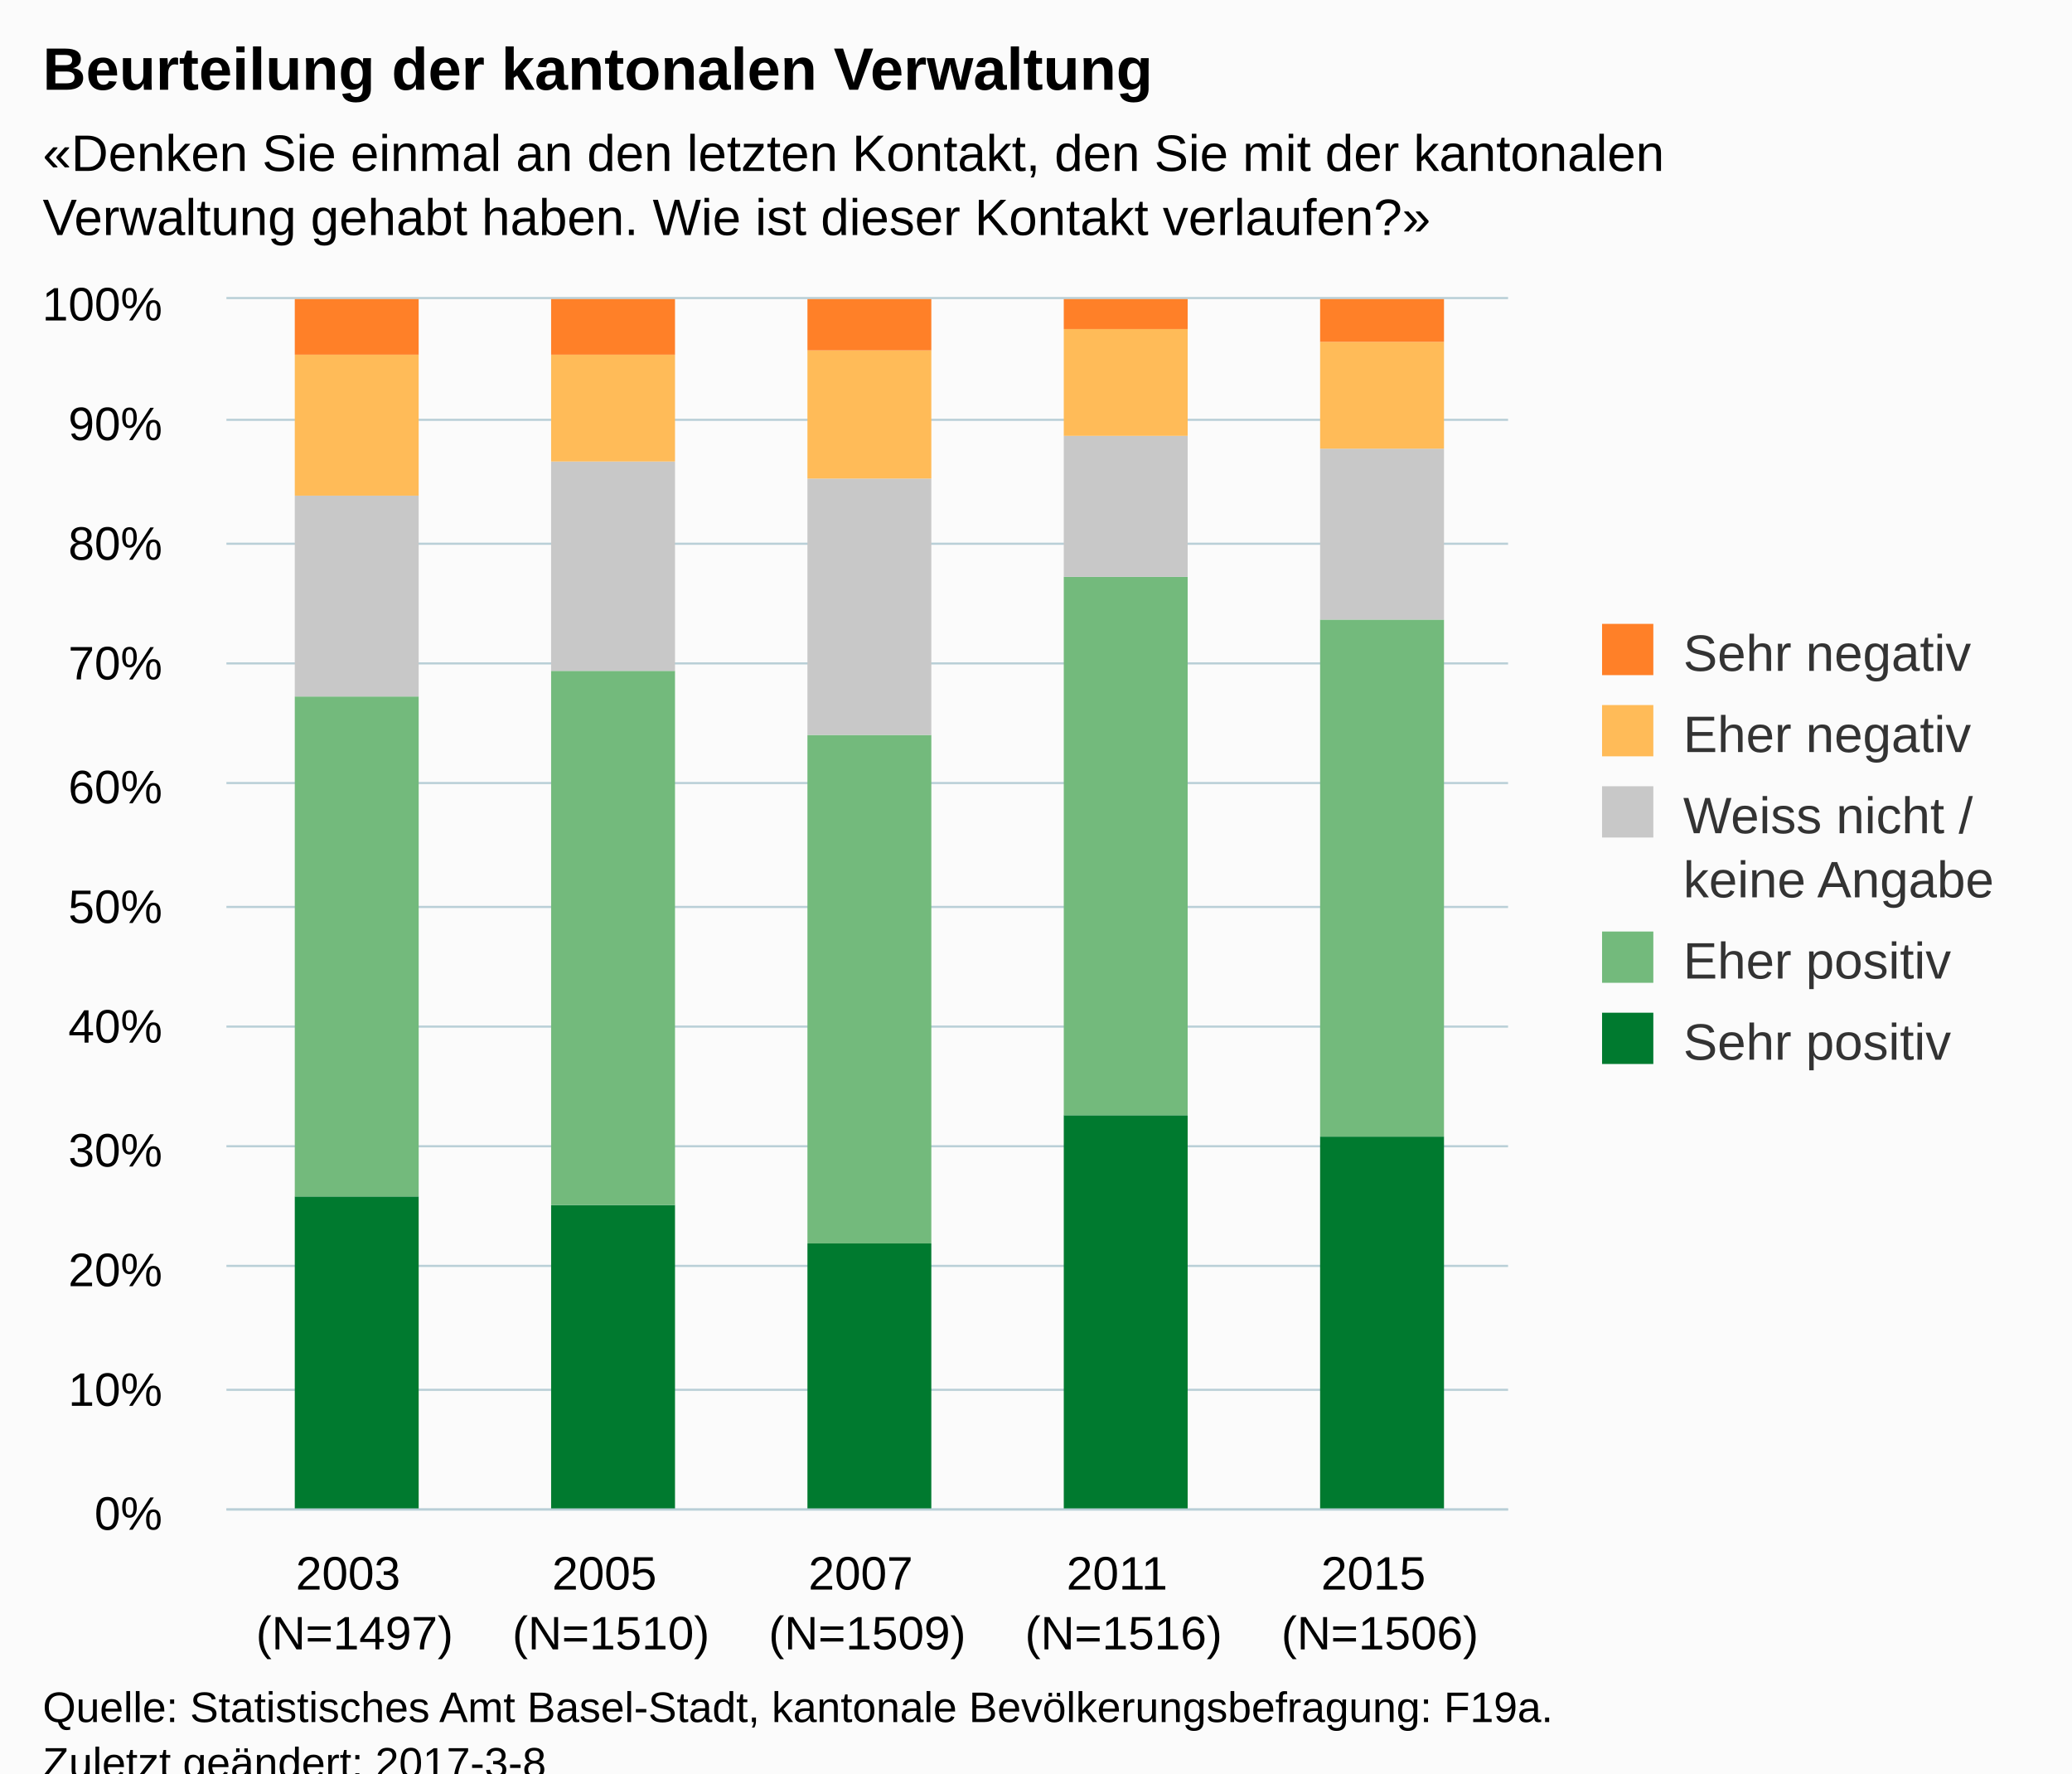
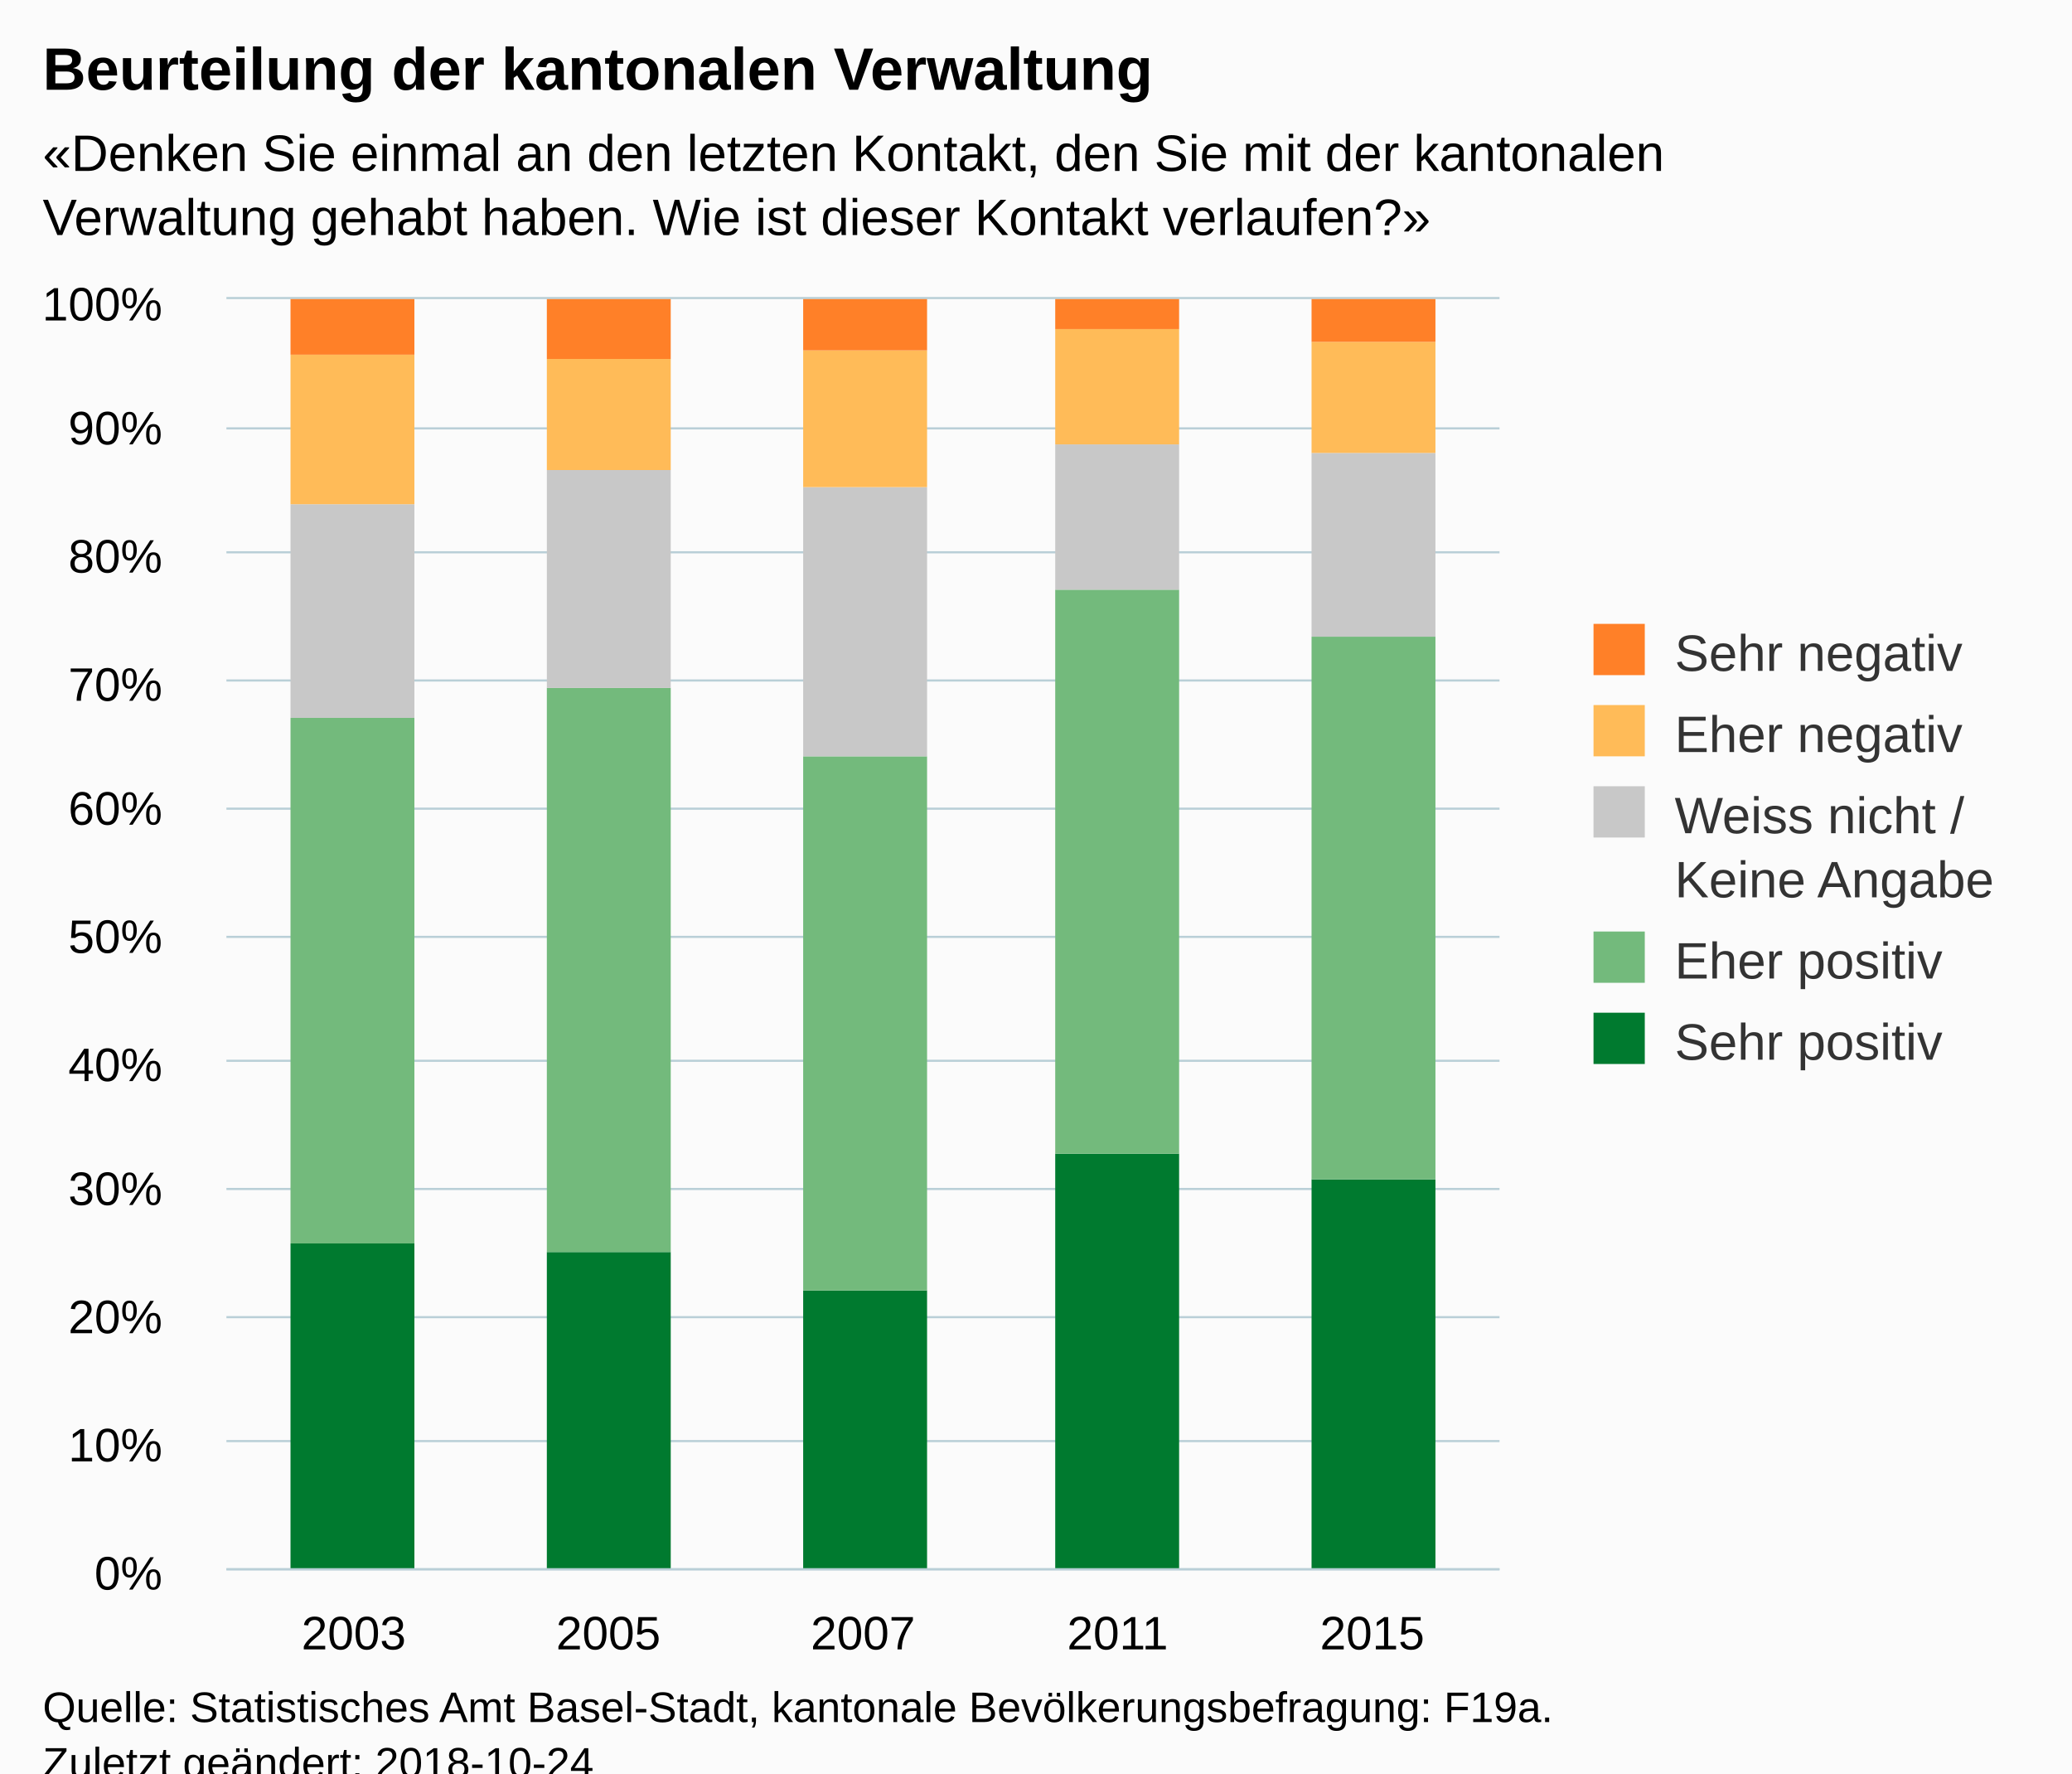
<svg xmlns="http://www.w3.org/2000/svg" version="1.1" class="highcharts-root" style="font-family:Arial;font-size:12px;" viewBox="0 0 485 415">
  <defs>
-     <clipPath id="highcharts-ggdr46y-6">
-       <rect x="0" y="0" width="300" height="283" fill="none" />
+     <clipPath id="highcharts-9deeppf-6">
+       <rect x="0" y="0" width="298" height="297" fill="none" />
    </clipPath>
-     <clipPath id="highcharts-ggdr46y-7">
-       <rect x="0" y="0" width="300" height="283" fill="none" />
+     <clipPath id="highcharts-9deeppf-7">
+       <rect x="0" y="0" width="298" height="297" fill="none" />
    </clipPath>
  </defs>
  <rect fill="#fbfbfb" class="highcharts-background" x="0" y="0" width="485" height="428" rx="0" ry="0" />
-   <rect fill="none" class="highcharts-plot-background" x="53" y="70" width="300" height="283" />
+   <rect fill="none" class="highcharts-plot-background" x="53" y="70" width="298" height="297" />
  <g class="highcharts-pane-group" data-z-index="0" />
  <g class="highcharts-grid highcharts-xaxis-grid " data-z-index="1">
-     <path fill="none" data-z-index="1" class="highcharts-grid-line" d="M 112.5 70 L 112.5 353" opacity="1" />
-     <path fill="none" data-z-index="1" class="highcharts-grid-line" d="M 172.5 70 L 172.5 353" opacity="1" />
-     <path fill="none" data-z-index="1" class="highcharts-grid-line" d="M 232.5 70 L 232.5 353" opacity="1" />
-     <path fill="none" data-z-index="1" class="highcharts-grid-line" d="M 292.5 70 L 292.5 353" opacity="1" />
-     <path fill="none" data-z-index="1" class="highcharts-grid-line" d="M 352.5 70 L 352.5 353" opacity="1" />
-     <path fill="none" data-z-index="1" class="highcharts-grid-line" d="M 52.5 70 L 52.5 353" opacity="1" />
+     <path fill="none" data-z-index="1" class="highcharts-grid-line" d="M 112.5 70 L 112.5 367" opacity="1" />
+     <path fill="none" data-z-index="1" class="highcharts-grid-line" d="M 171.5 70 L 171.5 367" opacity="1" />
+     <path fill="none" data-z-index="1" class="highcharts-grid-line" d="M 231.5 70 L 231.5 367" opacity="1" />
+     <path fill="none" data-z-index="1" class="highcharts-grid-line" d="M 290.5 70 L 290.5 367" opacity="1" />
+     <path fill="none" data-z-index="1" class="highcharts-grid-line" d="M 350.5 70 L 350.5 367" opacity="1" />
+     <path fill="none" data-z-index="1" class="highcharts-grid-line" d="M 52.5 70 L 52.5 367" opacity="1" />
  </g>
  <g class="highcharts-grid highcharts-yaxis-grid " data-z-index="1">
-     <path fill="none" stroke="#B9CFD7" stroke-width="0.5" data-z-index="1" class="highcharts-grid-line" d="M 53 353.25 L 353 353.25" opacity="1" />
-     <path fill="none" stroke="#B9CFD7" stroke-width="0.5" data-z-index="1" class="highcharts-grid-line" d="M 53 325.25 L 353 325.25" opacity="1" />
-     <path fill="none" stroke="#B9CFD7" stroke-width="0.5" data-z-index="1" class="highcharts-grid-line" d="M 53 296.25 L 353 296.25" opacity="1" />
-     <path fill="none" stroke="#B9CFD7" stroke-width="0.5" data-z-index="1" class="highcharts-grid-line" d="M 53 268.25 L 353 268.25" opacity="1" />
-     <path fill="none" stroke="#B9CFD7" stroke-width="0.5" data-z-index="1" class="highcharts-grid-line" d="M 53 240.25 L 353 240.25" opacity="1" />
-     <path fill="none" stroke="#B9CFD7" stroke-width="0.5" data-z-index="1" class="highcharts-grid-line" d="M 53 212.25 L 353 212.25" opacity="1" />
-     <path fill="none" stroke="#B9CFD7" stroke-width="0.5" data-z-index="1" class="highcharts-grid-line" d="M 53 183.25 L 353 183.25" opacity="1" />
-     <path fill="none" stroke="#B9CFD7" stroke-width="0.5" data-z-index="1" class="highcharts-grid-line" d="M 53 155.25 L 353 155.25" opacity="1" />
-     <path fill="none" stroke="#B9CFD7" stroke-width="0.5" data-z-index="1" class="highcharts-grid-line" d="M 53 127.25 L 353 127.25" opacity="1" />
-     <path fill="none" stroke="#B9CFD7" stroke-width="0.5" data-z-index="1" class="highcharts-grid-line" d="M 53 98.25 L 353 98.25" opacity="1" />
-     <path fill="none" stroke="#B9CFD7" stroke-width="0.5" data-z-index="1" class="highcharts-grid-line" d="M 53 69.75 L 353 69.75" opacity="1" />
+     <path fill="none" stroke="#B9CFD7" stroke-width="0.5" data-z-index="1" class="highcharts-grid-line" d="M 53 367.25 L 351 367.25" opacity="1" />
+     <path fill="none" stroke="#B9CFD7" stroke-width="0.5" data-z-index="1" class="highcharts-grid-line" d="M 53 337.25 L 351 337.25" opacity="1" />
+     <path fill="none" stroke="#B9CFD7" stroke-width="0.5" data-z-index="1" class="highcharts-grid-line" d="M 53 308.25 L 351 308.25" opacity="1" />
+     <path fill="none" stroke="#B9CFD7" stroke-width="0.5" data-z-index="1" class="highcharts-grid-line" d="M 53 278.25 L 351 278.25" opacity="1" />
+     <path fill="none" stroke="#B9CFD7" stroke-width="0.5" data-z-index="1" class="highcharts-grid-line" d="M 53 248.25 L 351 248.25" opacity="1" />
+     <path fill="none" stroke="#B9CFD7" stroke-width="0.5" data-z-index="1" class="highcharts-grid-line" d="M 53 219.25 L 351 219.25" opacity="1" />
+     <path fill="none" stroke="#B9CFD7" stroke-width="0.5" data-z-index="1" class="highcharts-grid-line" d="M 53 189.25 L 351 189.25" opacity="1" />
+     <path fill="none" stroke="#B9CFD7" stroke-width="0.5" data-z-index="1" class="highcharts-grid-line" d="M 53 159.25 L 351 159.25" opacity="1" />
+     <path fill="none" stroke="#B9CFD7" stroke-width="0.5" data-z-index="1" class="highcharts-grid-line" d="M 53 129.25 L 351 129.25" opacity="1" />
+     <path fill="none" stroke="#B9CFD7" stroke-width="0.5" data-z-index="1" class="highcharts-grid-line" d="M 53 100.25 L 351 100.25" opacity="1" />
+     <path fill="none" stroke="#B9CFD7" stroke-width="0.5" data-z-index="1" class="highcharts-grid-line" d="M 53 69.75 L 351 69.75" opacity="1" />
  </g>
-   <rect fill="none" class="highcharts-plot-border" data-z-index="1" x="53" y="70" width="300" height="283" />
+   <rect fill="none" class="highcharts-plot-border" data-z-index="1" x="53" y="70" width="298" height="297" />
  <g class="highcharts-axis highcharts-xaxis " data-z-index="2">
-     <path fill="none" class="highcharts-axis-line" stroke="#B9CFD7" stroke-width="0.5" data-z-index="7" d="M 53 353.25 L 353 353.25" />
+     <path fill="none" class="highcharts-axis-line" stroke="#B9CFD7" stroke-width="0.5" data-z-index="7" d="M 53 367.25 L 351 367.25" />
  </g>
  <g class="highcharts-axis highcharts-yaxis " data-z-index="2">
-     <path fill="none" class="highcharts-axis-line" data-z-index="7" d="M 53 70 L 53 353" />
+     <path fill="none" class="highcharts-axis-line" data-z-index="7" d="M 53 70 L 53 367" />
  </g>
  <g class="highcharts-series-group" data-z-index="3">
-     <g data-z-index="0.1" class="highcharts-series highcharts-series-0 highcharts-column-series " transform="translate(53,70) scale(1 1)" clip-path="url(#highcharts-ggdr46y-7)">
-       <rect x="16" y="210" width="29" height="74" fill="#007A2F" class="highcharts-point" />
-       <rect x="76" y="212" width="29" height="72" fill="#007A2F" class="highcharts-point" />
-       <rect x="136" y="221" width="29" height="63" fill="#007A2F" class="highcharts-point" />
-       <rect x="196" y="191" width="29" height="93" fill="#007A2F" class="highcharts-point" />
-       <rect x="256" y="196" width="29" height="88" fill="#007A2F" class="highcharts-point" />
+     <g data-z-index="0.1" class="highcharts-series highcharts-series-0 highcharts-column-series " transform="translate(53,70) scale(1 1)" clip-path="url(#highcharts-9deeppf-7)">
+       <rect x="15" y="221" width="29" height="77" fill="#007A2F" class="highcharts-point" />
+       <rect x="75" y="223" width="29" height="75" fill="#007A2F" class="highcharts-point" />
+       <rect x="135" y="232" width="29" height="66" fill="#007A2F" class="highcharts-point" />
+       <rect x="194" y="200" width="29" height="98" fill="#007A2F" class="highcharts-point" />
+       <rect x="254" y="206" width="29" height="92" fill="#007A2F" class="highcharts-point" />
    </g>
    <g data-z-index="0.1" class="highcharts-markers highcharts-series-0 highcharts-column-series " transform="translate(53,70) scale(1 1)" clip-path="none" />
-     <g data-z-index="0.1" class="highcharts-series highcharts-series-1 highcharts-column-series " transform="translate(53,70) scale(1 1)" clip-path="url(#highcharts-ggdr46y-7)">
-       <rect x="16" y="93" width="29" height="117" fill="#73BA7C" class="highcharts-point" />
-       <rect x="76" y="87" width="29" height="125" fill="#73BA7C" class="highcharts-point" />
-       <rect x="136" y="102" width="29" height="119" fill="#73BA7C" class="highcharts-point" />
-       <rect x="196" y="65" width="29" height="126" fill="#73BA7C" class="highcharts-point" />
-       <rect x="256" y="75" width="29" height="121" fill="#73BA7C" class="highcharts-point" />
+     <g data-z-index="0.1" class="highcharts-series highcharts-series-1 highcharts-column-series " transform="translate(53,70) scale(1 1)" clip-path="url(#highcharts-9deeppf-7)">
+       <rect x="15" y="98" width="29" height="123" fill="#73BA7C" class="highcharts-point" />
+       <rect x="75" y="91" width="29" height="132" fill="#73BA7C" class="highcharts-point" />
+       <rect x="135" y="107" width="29" height="125" fill="#73BA7C" class="highcharts-point" />
+       <rect x="194" y="68" width="29" height="132" fill="#73BA7C" class="highcharts-point" />
+       <rect x="254" y="79" width="29" height="127" fill="#73BA7C" class="highcharts-point" />
    </g>
    <g data-z-index="0.1" class="highcharts-markers highcharts-series-1 highcharts-column-series " transform="translate(53,70) scale(1 1)" clip-path="none" />
-     <g data-z-index="0.1" class="highcharts-series highcharts-series-2 highcharts-column-series " transform="translate(53,70) scale(1 1)" clip-path="url(#highcharts-ggdr46y-7)">
-       <rect x="16" y="46" width="29" height="47" fill="#C8C8C8" class="highcharts-point" />
-       <rect x="76" y="38" width="29" height="49" fill="#C8C8C8" class="highcharts-point" />
-       <rect x="136" y="42" width="29" height="60" fill="#C8C8C8" class="highcharts-point" />
-       <rect x="196" y="32" width="29" height="33" fill="#C8C8C8" class="highcharts-point" />
-       <rect x="256" y="35" width="29" height="40" fill="#C8C8C8" class="highcharts-point" />
+     <g data-z-index="0.1" class="highcharts-series highcharts-series-2 highcharts-column-series " transform="translate(53,70) scale(1 1)" clip-path="url(#highcharts-9deeppf-7)">
+       <rect x="15" y="48" width="29" height="50" fill="#C8C8C8" class="highcharts-point" />
+       <rect x="75" y="40" width="29" height="51" fill="#C8C8C8" class="highcharts-point" />
+       <rect x="135" y="44" width="29" height="63" fill="#C8C8C8" class="highcharts-point" />
+       <rect x="194" y="34" width="29" height="34" fill="#C8C8C8" class="highcharts-point" />
+       <rect x="254" y="36" width="29" height="43" fill="#C8C8C8" class="highcharts-point" />
    </g>
    <g data-z-index="0.1" class="highcharts-markers highcharts-series-2 highcharts-column-series " transform="translate(53,70) scale(1 1)" clip-path="none" />
-     <g data-z-index="0.1" class="highcharts-series highcharts-series-3 highcharts-column-series " transform="translate(53,70) scale(1 1)" clip-path="url(#highcharts-ggdr46y-7)">
-       <rect x="16" y="13" width="29" height="33" fill="#FFBB58" class="highcharts-point" />
-       <rect x="76" y="13" width="29" height="25" fill="#FFBB58" class="highcharts-point" />
-       <rect x="136" y="12" width="29" height="30" fill="#FFBB58" class="highcharts-point" />
-       <rect x="196" y="7" width="29" height="25" fill="#FFBB58" class="highcharts-point" />
-       <rect x="256" y="10" width="29" height="25" fill="#FFBB58" class="highcharts-point" />
+     <g data-z-index="0.1" class="highcharts-series highcharts-series-3 highcharts-column-series " transform="translate(53,70) scale(1 1)" clip-path="url(#highcharts-9deeppf-7)">
+       <rect x="15" y="13" width="29" height="35" fill="#FFBB58" class="highcharts-point" />
+       <rect x="75" y="14" width="29" height="26" fill="#FFBB58" class="highcharts-point" />
+       <rect x="135" y="12" width="29" height="32" fill="#FFBB58" class="highcharts-point" />
+       <rect x="194" y="7" width="29" height="27" fill="#FFBB58" class="highcharts-point" />
+       <rect x="254" y="10" width="29" height="26" fill="#FFBB58" class="highcharts-point" />
    </g>
    <g data-z-index="0.1" class="highcharts-markers highcharts-series-3 highcharts-column-series " transform="translate(53,70) scale(1 1)" clip-path="none" />
-     <g data-z-index="0.1" class="highcharts-series highcharts-series-4 highcharts-column-series " transform="translate(53,70) scale(1 1)" clip-path="url(#highcharts-ggdr46y-7)">
-       <rect x="16" y="0" width="29" height="13" fill="#FF8028" class="highcharts-point" />
-       <rect x="76" y="0" width="29" height="13" fill="#FF8028" class="highcharts-point" />
-       <rect x="136" y="0" width="29" height="12" fill="#FF8028" class="highcharts-point" />
-       <rect x="196" y="0" width="29" height="7" fill="#FF8028" class="highcharts-point" />
-       <rect x="256" y="0" width="29" height="10" fill="#FF8028" class="highcharts-point" />
+     <g data-z-index="0.1" class="highcharts-series highcharts-series-4 highcharts-column-series " transform="translate(53,70) scale(1 1)" clip-path="url(#highcharts-9deeppf-7)">
+       <rect x="15" y="0" width="29" height="13" fill="#FF8028" class="highcharts-point" />
+       <rect x="75" y="0" width="29" height="14" fill="#FF8028" class="highcharts-point" />
+       <rect x="135" y="0" width="29" height="12" fill="#FF8028" class="highcharts-point" />
+       <rect x="194" y="0" width="29" height="7" fill="#FF8028" class="highcharts-point" />
+       <rect x="254" y="0" width="29" height="10" fill="#FF8028" class="highcharts-point" />
    </g>
    <g data-z-index="0.1" class="highcharts-markers highcharts-series-4 highcharts-column-series " transform="translate(53,70) scale(1 1)" clip-path="none" />
  </g>
  <text x="10" text-anchor="start" class="highcharts-title" data-z-index="4" style="color:#000000;font-size:14px;font-weight:bold;fill:#000000;" y="21">
    <tspan>Beurteilung der kantonalen Verwaltung</tspan>
  </text>
  <text x="10" text-anchor="start" class="highcharts-subtitle" data-z-index="4" style="color:#000000;font-size:12px;fill:#000000;" y="40">
    <tspan>«Denken Sie einmal an den letzten Kontakt, den Sie mit der kantonalen</tspan>
    <tspan dy="15" x="10">Verwaltung gehabt haben. Wie ist dieser Kontakt verlaufen?»</tspan>
  </text>
-   <g class="highcharts-legend" data-z-index="7" transform="translate(365,139)">
-     <rect fill="none" class="highcharts-legend-box" rx="0" ry="0" x="0" y="0" width="110" height="121" visibility="visible" />
+   <g class="highcharts-legend" data-z-index="7" transform="translate(363,139)">
+     <rect fill="none" class="highcharts-legend-box" rx="0" ry="0" x="0" y="0" width="112" height="121" visibility="visible" />
    <g data-z-index="1">
      <g>
        <g class="highcharts-legend-item highcharts-column-series highcharts-color-undefined highcharts-series-4" data-z-index="1" transform="translate(8,3)">
          <text x="21" style="color:#333333;font-size:12px;font-weight:normal;cursor:pointer;fill:#333333;" text-anchor="start" data-z-index="2" y="15">
            <tspan>Sehr negativ</tspan>
          </text>
          <rect x="2" y="4" width="12" height="12" fill="#FF8028" class="highcharts-point" data-z-index="3" />
        </g>
        <g class="highcharts-legend-item highcharts-column-series highcharts-color-undefined highcharts-series-3" data-z-index="1" transform="translate(8,22)">
          <text x="21" y="15" style="color:#333333;font-size:12px;font-weight:normal;cursor:pointer;fill:#333333;" text-anchor="start" data-z-index="2">
            <tspan>Eher negativ</tspan>
          </text>
          <rect x="2" y="4" width="12" height="12" fill="#FFBB58" class="highcharts-point" data-z-index="3" />
        </g>
        <g class="highcharts-legend-item highcharts-column-series highcharts-color-undefined highcharts-series-2" data-z-index="1" transform="translate(8,41)">
          <text x="21" y="15" style="color:#333333;font-size:12px;font-weight:normal;cursor:pointer;fill:#333333;" text-anchor="start" data-z-index="2">
            <tspan>Weiss nicht /</tspan>
-             <tspan x="21" dy="15">keine Angabe</tspan>
+             <tspan x="21" dy="15">Keine Angabe</tspan>
          </text>
          <rect x="2" y="4" width="12" height="12" fill="#C8C8C8" class="highcharts-point" data-z-index="3" />
        </g>
        <g class="highcharts-legend-item highcharts-column-series highcharts-color-undefined highcharts-series-1" data-z-index="1" transform="translate(8,75)">
          <text x="21" y="15" style="color:#333333;font-size:12px;font-weight:normal;cursor:pointer;fill:#333333;" text-anchor="start" data-z-index="2">
            <tspan>Eher positiv</tspan>
          </text>
          <rect x="2" y="4" width="12" height="12" fill="#73BA7C" class="highcharts-point" data-z-index="3" />
        </g>
        <g class="highcharts-legend-item highcharts-column-series highcharts-color-undefined highcharts-series-0" data-z-index="1" transform="translate(8,94)">
          <text x="21" y="15" style="color:#333333;font-size:12px;font-weight:normal;cursor:pointer;fill:#333333;" text-anchor="start" data-z-index="2">
            <tspan>Sehr positiv</tspan>
          </text>
          <rect x="2" y="4" width="12" height="12" fill="#007A2F" class="highcharts-point" data-z-index="3" />
        </g>
      </g>
    </g>
  </g>
  <g class="highcharts-axis-labels highcharts-xaxis-labels " data-z-index="7">
-     <text x="83" style="color:#000000;cursor:default;font-size:11px;fill:#000000;" text-anchor="middle" transform="translate(0,0)" y="372" opacity="1">
+     <text x="82.8" style="color:#000000;cursor:default;font-size:11px;fill:#000000;" text-anchor="middle" transform="translate(0,0)" y="386" opacity="1">
      <tspan>2003</tspan>
-       <tspan x="83" dy="14">(N=1497)</tspan>
    </text>
-     <text x="143" style="color:#000000;cursor:default;font-size:11px;fill:#000000;" text-anchor="middle" transform="translate(0,0)" y="372" opacity="1">
+     <text x="142.4" style="color:#000000;cursor:default;font-size:11px;fill:#000000;" text-anchor="middle" transform="translate(0,0)" y="386" opacity="1">
      <tspan>2005</tspan>
-       <tspan x="143" dy="14">(N=1510)</tspan>
    </text>
-     <text x="203" style="color:#000000;cursor:default;font-size:11px;fill:#000000;" text-anchor="middle" transform="translate(0,0)" y="372" opacity="1">
+     <text x="202" style="color:#000000;cursor:default;font-size:11px;fill:#000000;" text-anchor="middle" transform="translate(0,0)" y="386" opacity="1">
      <tspan>2007</tspan>
-       <tspan x="203" dy="14">(N=1509)</tspan>
    </text>
-     <text x="263" style="color:#000000;cursor:default;font-size:11px;fill:#000000;" text-anchor="middle" transform="translate(0,0)" y="372" opacity="1">
+     <text x="261.6" style="color:#000000;cursor:default;font-size:11px;fill:#000000;" text-anchor="middle" transform="translate(0,0)" y="386" opacity="1">
      <tspan>2011</tspan>
-       <tspan x="263" dy="14">(N=1516)</tspan>
    </text>
-     <text x="323" style="color:#000000;cursor:default;font-size:11px;fill:#000000;" text-anchor="middle" transform="translate(0,0)" y="372" opacity="1">
+     <text x="321.2" style="color:#000000;cursor:default;font-size:11px;fill:#000000;" text-anchor="middle" transform="translate(0,0)" y="386" opacity="1">
      <tspan>2015</tspan>
-       <tspan x="323" dy="14">(N=1506)</tspan>
    </text>
  </g>
  <g class="highcharts-axis-labels highcharts-yaxis-labels " data-z-index="7">
-     <text x="38" style="color:#000000;cursor:default;font-size:11px;fill:#000000;" text-anchor="end" transform="translate(0,0)" y="358" opacity="1">0%</text>
-     <text x="38" style="color:#000000;cursor:default;font-size:11px;fill:#000000;" text-anchor="end" transform="translate(0,0)" y="329" opacity="1">10%</text>
-     <text x="38" style="color:#000000;cursor:default;font-size:11px;fill:#000000;" text-anchor="end" transform="translate(0,0)" y="301" opacity="1">20%</text>
-     <text x="38" style="color:#000000;cursor:default;font-size:11px;fill:#000000;" text-anchor="end" transform="translate(0,0)" y="273" opacity="1">30%</text>
-     <text x="38" style="color:#000000;cursor:default;font-size:11px;fill:#000000;" text-anchor="end" transform="translate(0,0)" y="244" opacity="1">40%</text>
-     <text x="38" style="color:#000000;cursor:default;font-size:11px;fill:#000000;" text-anchor="end" transform="translate(0,0)" y="216" opacity="1">50%</text>
-     <text x="38" style="color:#000000;cursor:default;font-size:11px;fill:#000000;" text-anchor="end" transform="translate(0,0)" y="188" opacity="1">60%</text>
-     <text x="38" style="color:#000000;cursor:default;font-size:11px;fill:#000000;" text-anchor="end" transform="translate(0,0)" y="159" opacity="1">70%</text>
-     <text x="38" style="color:#000000;cursor:default;font-size:11px;fill:#000000;" text-anchor="end" transform="translate(0,0)" y="131" opacity="1">80%</text>
-     <text x="38" style="color:#000000;cursor:default;font-size:11px;fill:#000000;" text-anchor="end" transform="translate(0,0)" y="103" opacity="1">90%</text>
+     <text x="38" style="color:#000000;cursor:default;font-size:11px;fill:#000000;" text-anchor="end" transform="translate(0,0)" y="372" opacity="1">0%</text>
+     <text x="38" style="color:#000000;cursor:default;font-size:11px;fill:#000000;" text-anchor="end" transform="translate(0,0)" y="342" opacity="1">10%</text>
+     <text x="38" style="color:#000000;cursor:default;font-size:11px;fill:#000000;" text-anchor="end" transform="translate(0,0)" y="312" opacity="1">20%</text>
+     <text x="38" style="color:#000000;cursor:default;font-size:11px;fill:#000000;" text-anchor="end" transform="translate(0,0)" y="282" opacity="1">30%</text>
+     <text x="38" style="color:#000000;cursor:default;font-size:11px;fill:#000000;" text-anchor="end" transform="translate(0,0)" y="253" opacity="1">40%</text>
+     <text x="38" style="color:#000000;cursor:default;font-size:11px;fill:#000000;" text-anchor="end" transform="translate(0,0)" y="223" opacity="1">50%</text>
+     <text x="38" style="color:#000000;cursor:default;font-size:11px;fill:#000000;" text-anchor="end" transform="translate(0,0)" y="193" opacity="1">60%</text>
+     <text x="38" style="color:#000000;cursor:default;font-size:11px;fill:#000000;" text-anchor="end" transform="translate(0,0)" y="164" opacity="1">70%</text>
+     <text x="38" style="color:#000000;cursor:default;font-size:11px;fill:#000000;" text-anchor="end" transform="translate(0,0)" y="134" opacity="1">80%</text>
+     <text x="38" style="color:#000000;cursor:default;font-size:11px;fill:#000000;" text-anchor="end" transform="translate(0,0)" y="104" opacity="1">90%</text>
    <text x="38" style="color:#000000;cursor:default;font-size:11px;fill:#000000;" text-anchor="end" transform="translate(0,0)" y="75" opacity="1">100%</text>
  </g>
  <text x="10" class="highcharts-credits" text-anchor="start" data-z-index="8" style="cursor:default;color:#000000;font-size:10px;fill:#000000;" y="403">
    <tspan>Quelle: Statistisches Amt Basel-Stadt, kantonale Bevölkerungsbefragung: F19a.</tspan>
-     <tspan x="10" dy="13">Zuletzt geändert: 2017-3-8</tspan>
+     <tspan x="10" dy="13">Zuletzt geändert: 2018-10-24</tspan>
  </text>
</svg>
